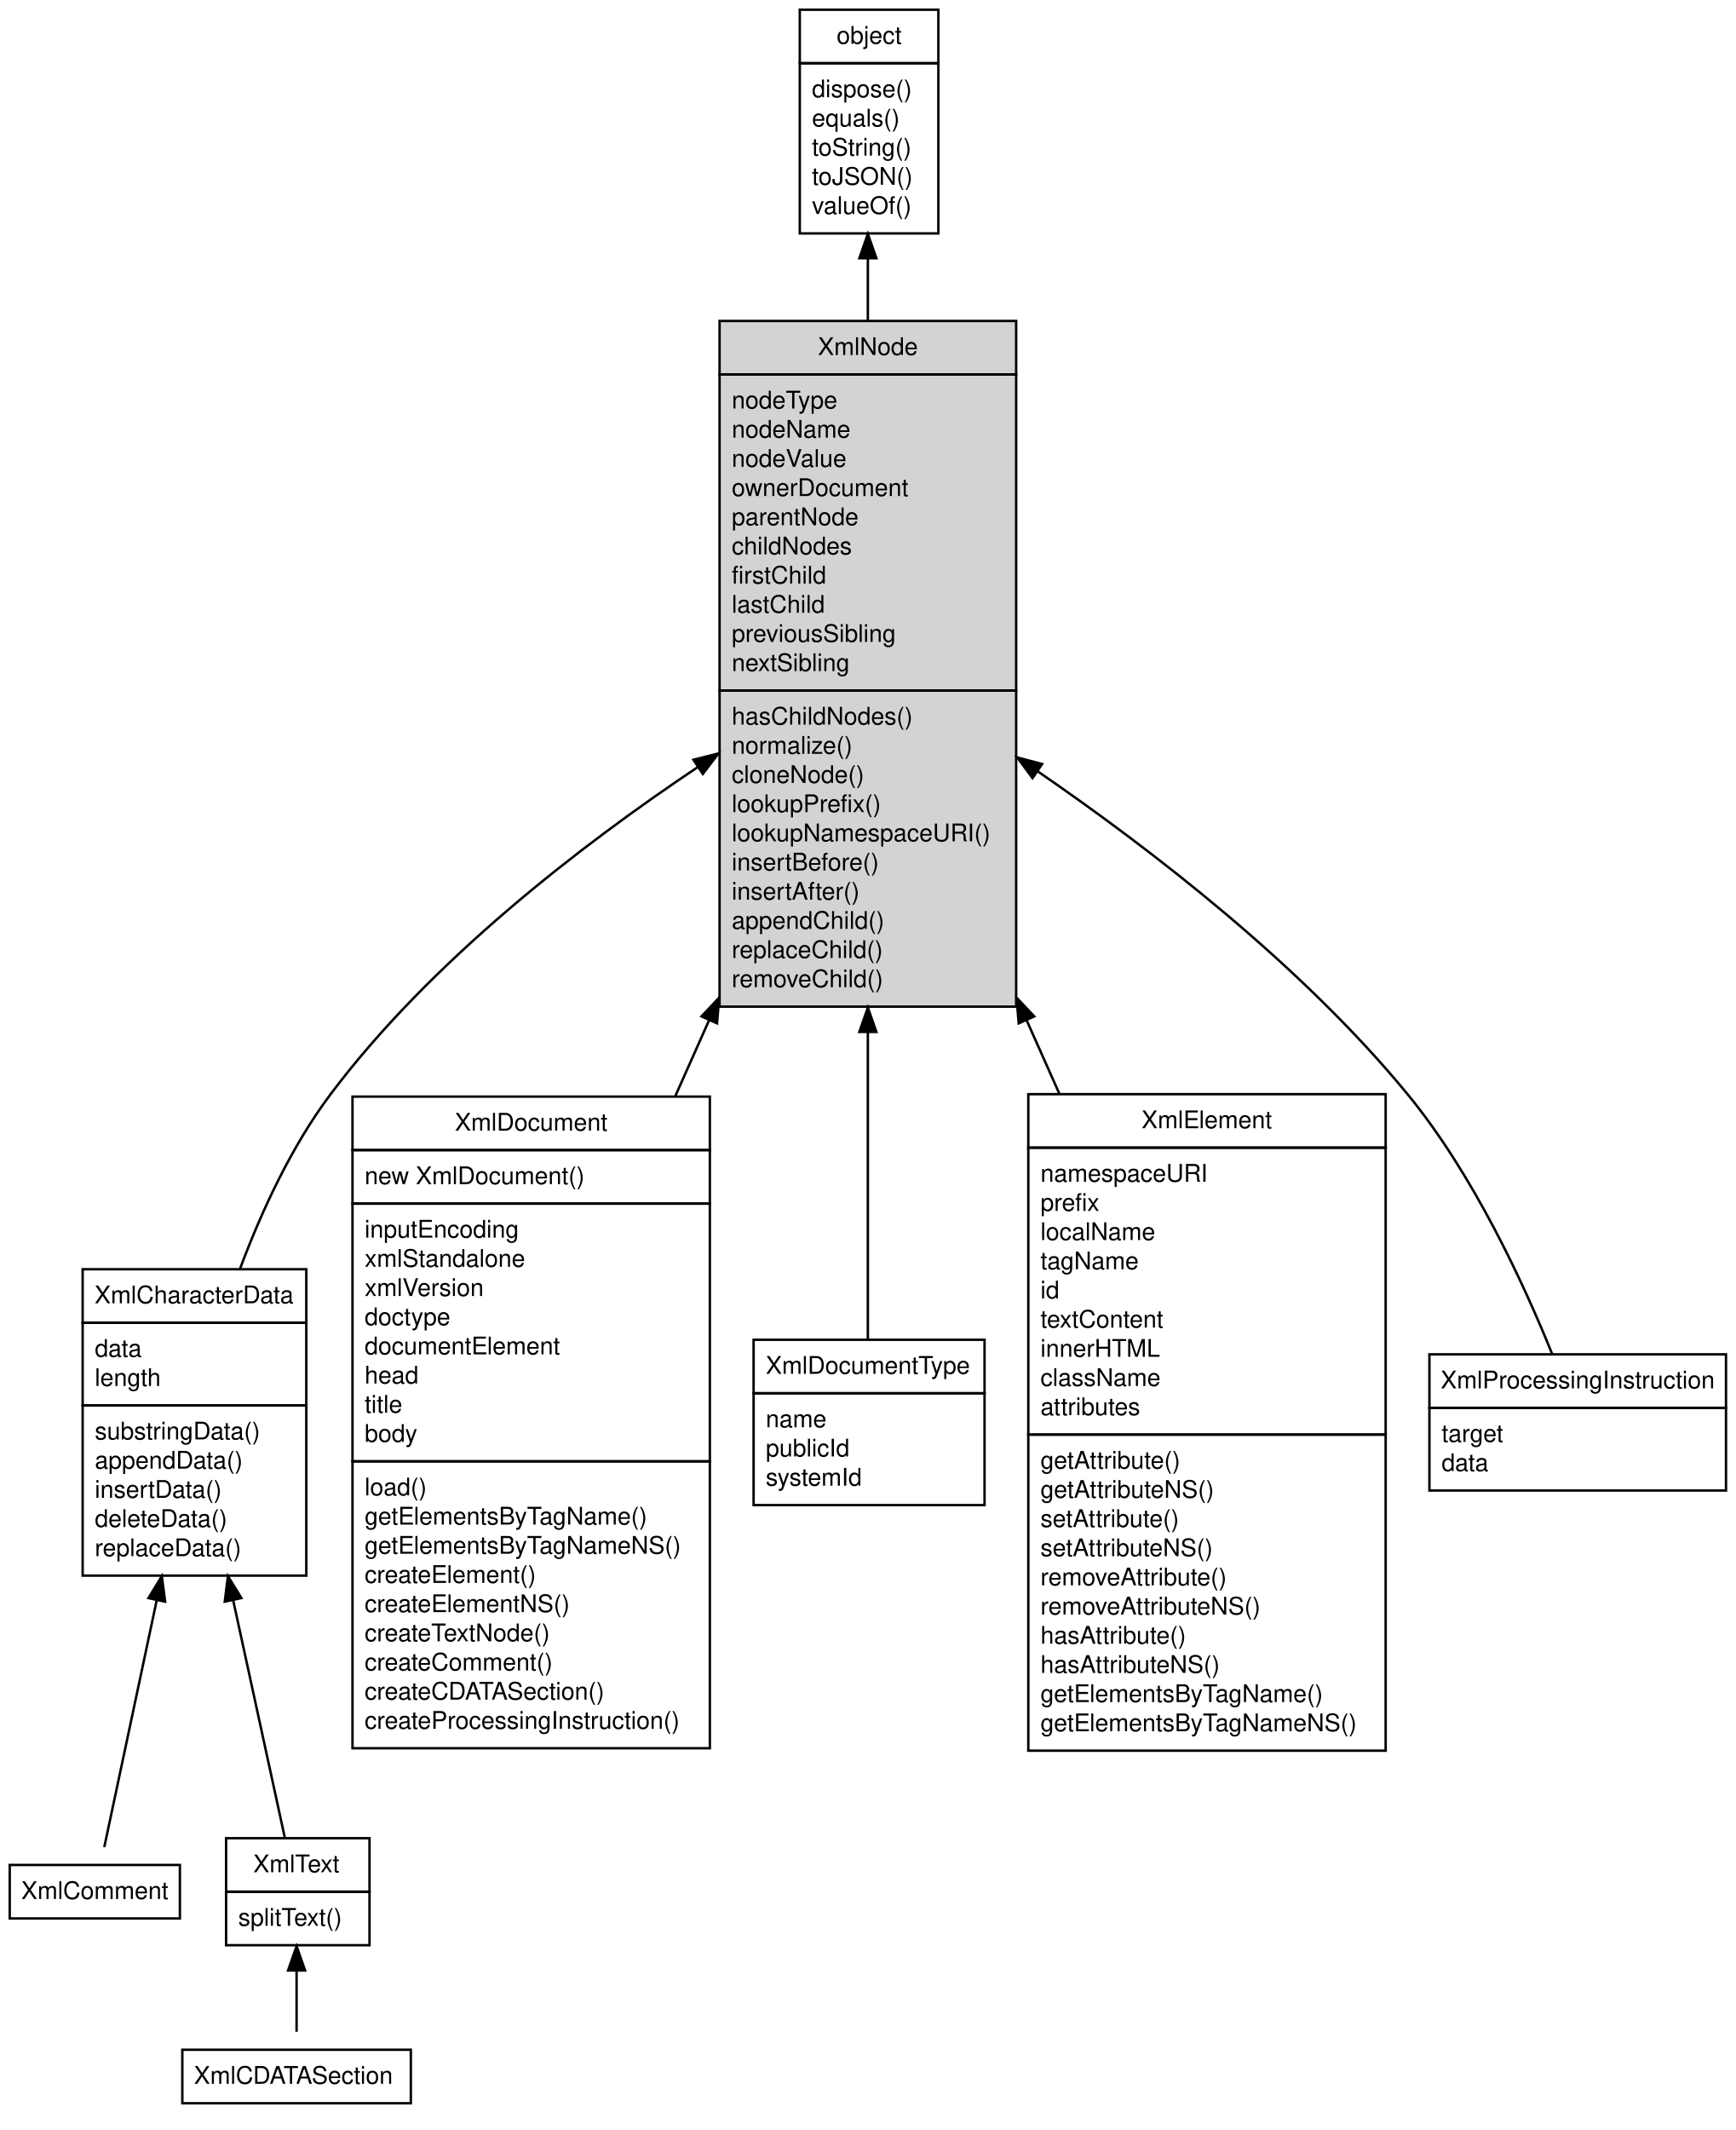
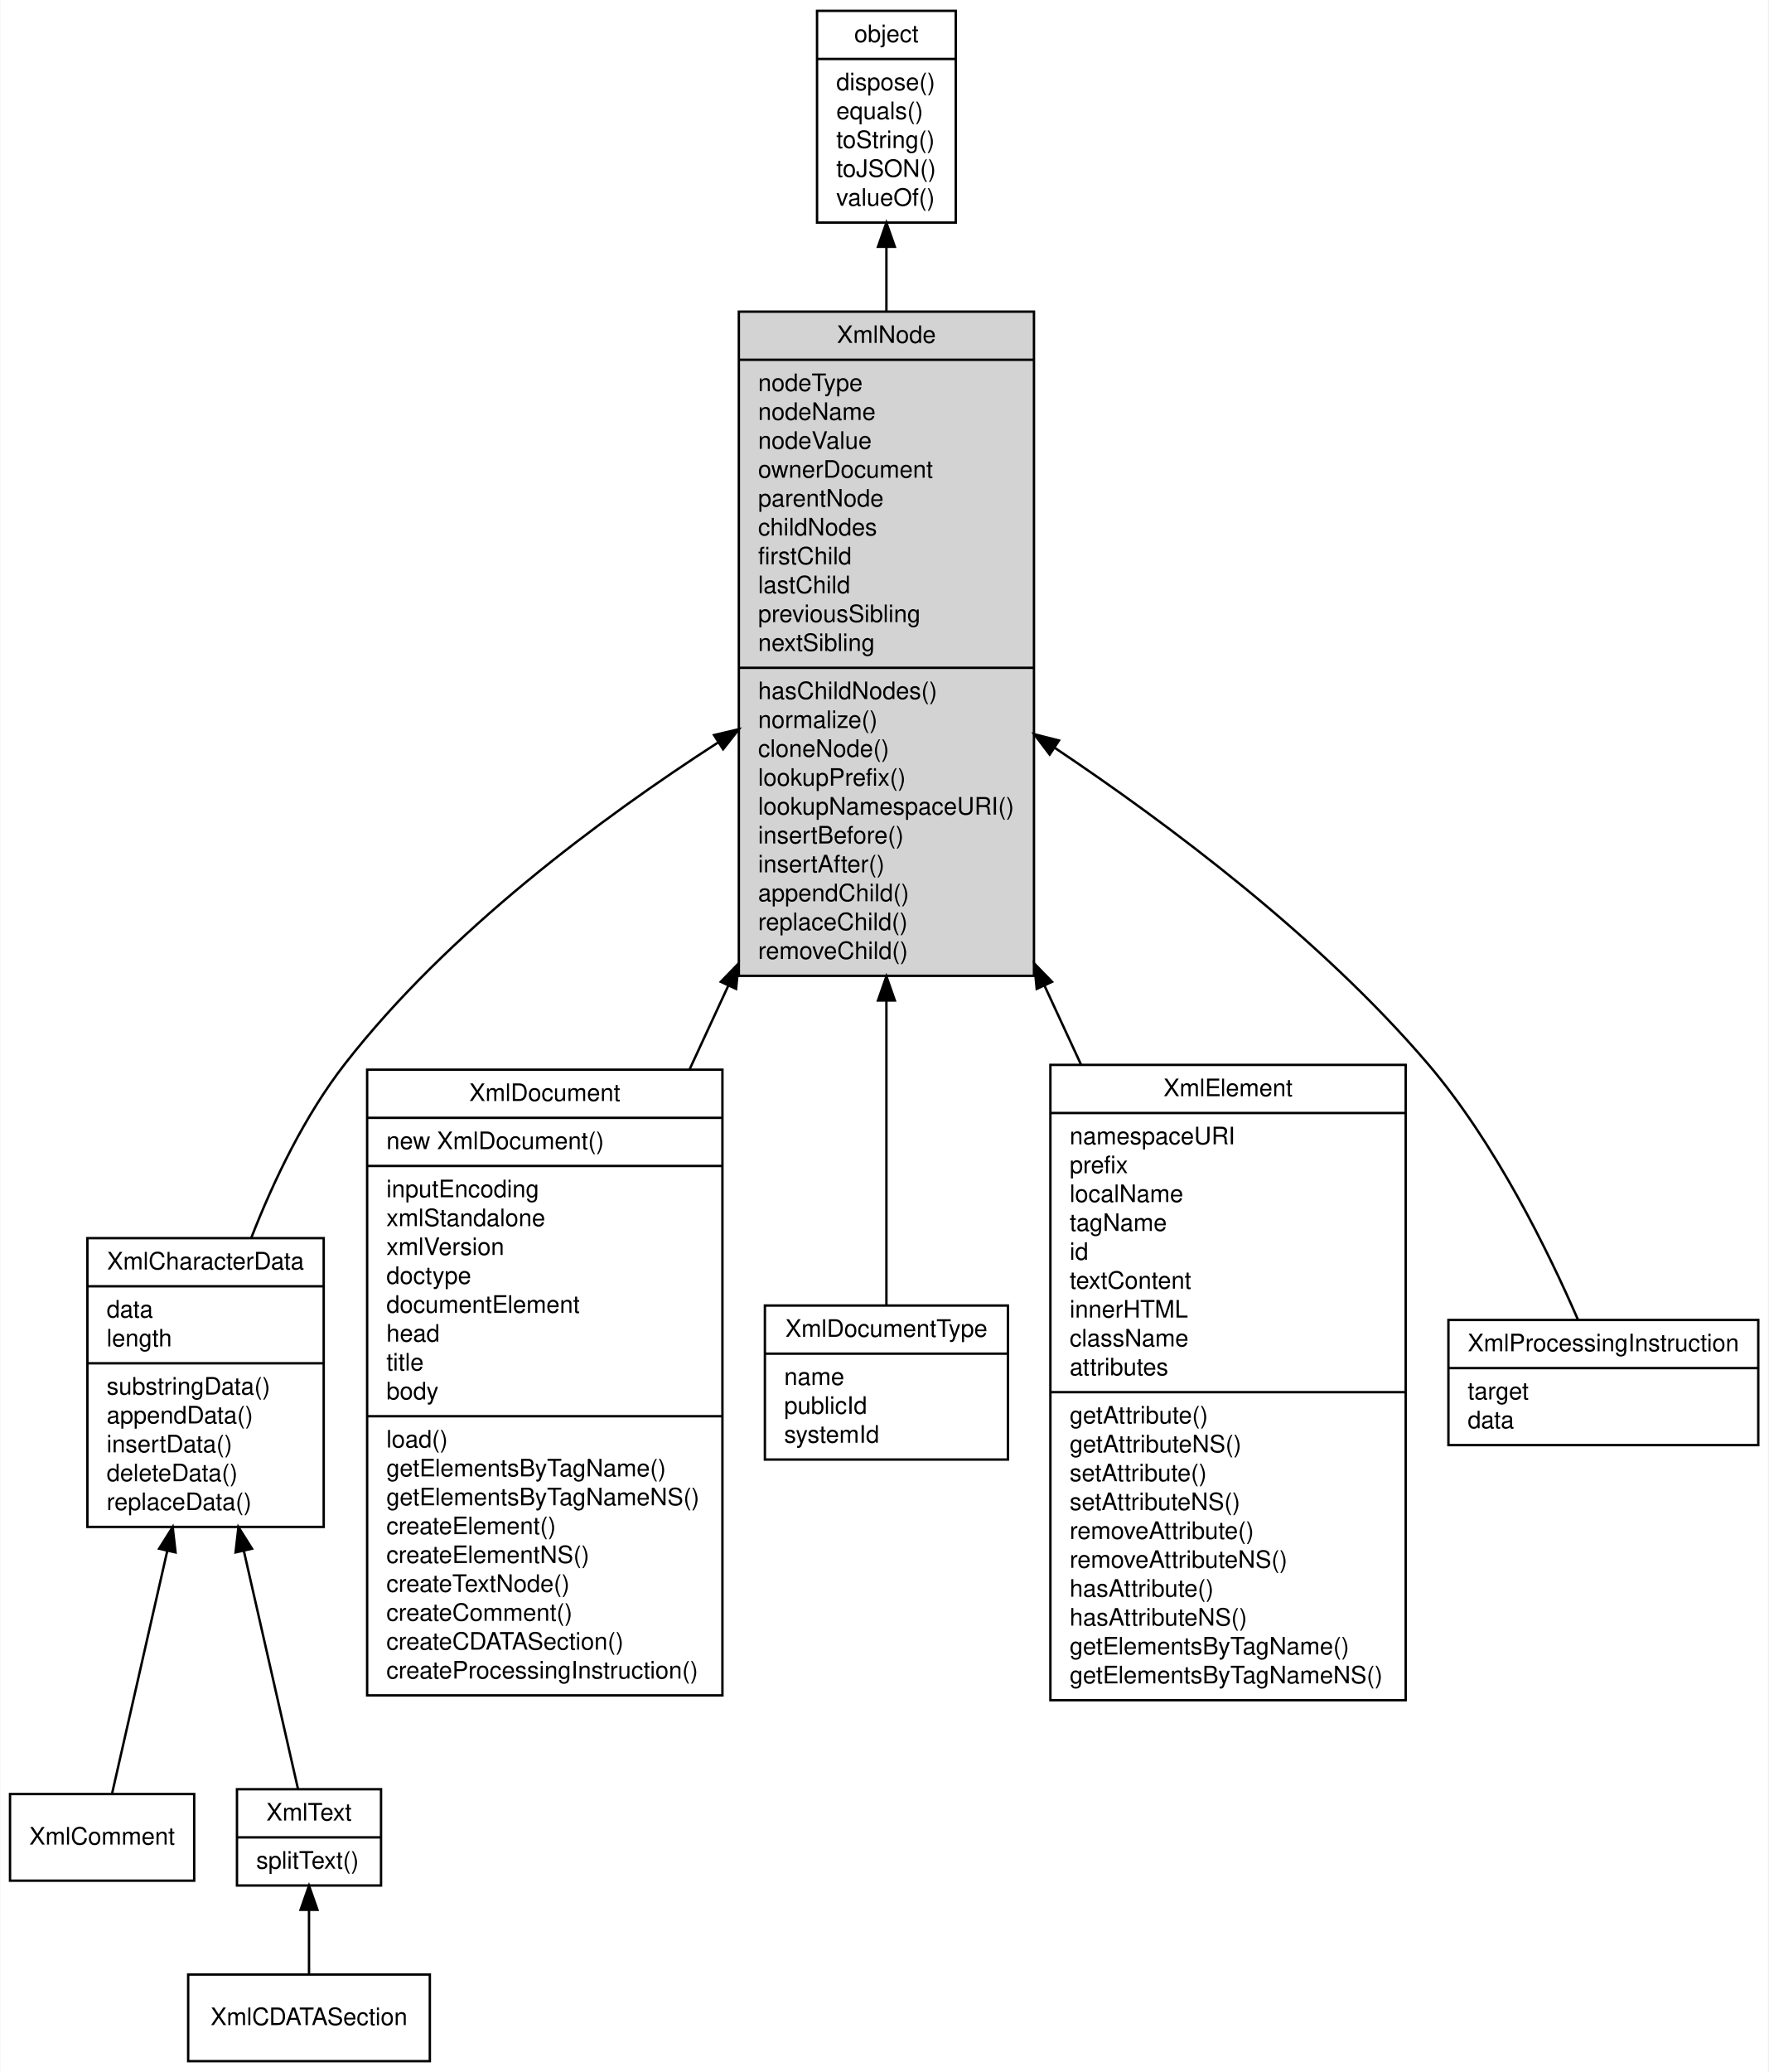
- <svg xmlns="http://www.w3.org/2000/svg" xmlns:xlink="http://www.w3.org/1999/xlink" width="714pt" height="876pt" viewBox="0.00 0.00 714.00 876.00">
-   <g id="graph0" class="graph" transform="scale(1 1) rotate(0) translate(4 872)">
-     <polygon fill="#ffffff" stroke="transparent" points="-4,4 -4,-872 710,-872 710,4 -4,4" />
+ <svg xmlns="http://www.w3.org/2000/svg" xmlns:xlink="http://www.w3.org/1999/xlink" width="735pt" height="861pt" viewBox="0.00 0.00 734.67 861.00">
+   <g id="graph0" class="graph" transform="scale(1 1) rotate(0) translate(4 857)">
+     <polygon fill="#ffffff" stroke="transparent" points="-4,4 -4,-857 730.67,-857 730.67,4 -4,4" />
    <g id="node1" class="node">
      <g id="a_node1">
        <a xlink:href="object.md" xlink:title="object">
-           <polygon fill="#ffffff" stroke="transparent" points="324.5,-776 324.5,-868 381.5,-868 381.5,-776 324.5,-776" />
-           <polygon fill="none" stroke="#000000" points="325,-846 325,-868 382,-868 382,-846 325,-846" />
-           <text text-anchor="start" x="340.163" y="-854" font-family="Helvetica,sans-Serif" font-size="10.00" fill="#000000">object</text>
-           <polygon fill="none" stroke="#000000" points="325,-776 325,-846 382,-846 382,-776 325,-776" />
-           <text text-anchor="start" x="330" y="-832" font-family="Helvetica,sans-Serif" font-size="10.00" fill="#000000"> dispose()</text>
-           <text text-anchor="start" x="330" y="-820" font-family="Helvetica,sans-Serif" font-size="10.00" fill="#000000"> equals()</text>
-           <text text-anchor="start" x="330" y="-808" font-family="Helvetica,sans-Serif" font-size="10.00" fill="#000000"> toString()</text>
-           <text text-anchor="start" x="330" y="-796" font-family="Helvetica,sans-Serif" font-size="10.00" fill="#000000"> toJSON()</text>
-           <text text-anchor="start" x="330" y="-784" font-family="Helvetica,sans-Serif" font-size="10.00" fill="#000000"> valueOf()</text>
+           <polygon fill="#ffffff" stroke="#000000" points="335.443,-764.5 335.443,-852.5 393.106,-852.5 393.106,-764.5 335.443,-764.5" />
+           <text text-anchor="middle" x="364.275" y="-839.5" font-family="Helvetica,sans-Serif" font-size="10.00" fill="#000000">object</text>
+           <polyline fill="none" stroke="#000000" points="335.443,-832.5 393.106,-832.5 " />
+           <text text-anchor="start" x="343.443" y="-819.5" font-family="Helvetica,sans-Serif" font-size="10.00" fill="#000000">dispose()</text>
+           <text text-anchor="start" x="343.443" y="-807.5" font-family="Helvetica,sans-Serif" font-size="10.00" fill="#000000">equals()</text>
+           <text text-anchor="start" x="343.443" y="-795.5" font-family="Helvetica,sans-Serif" font-size="10.00" fill="#000000">toString()</text>
+           <text text-anchor="start" x="343.443" y="-783.5" font-family="Helvetica,sans-Serif" font-size="10.00" fill="#000000">toJSON()</text>
+           <text text-anchor="start" x="343.443" y="-771.5" font-family="Helvetica,sans-Serif" font-size="10.00" fill="#000000">valueOf()</text>
        </a>
      </g>
    </g>
    <g id="node2" class="node">
      <g id="a_node2">
        <a xlink:title="XmlNode">
-           <polygon fill="#d3d3d3" stroke="transparent" points="292,-458 292,-740 414,-740 414,-458 292,-458" />
-           <polygon fill="none" stroke="#000000" points="292,-718 292,-740 414,-740 414,-718 292,-718" />
-           <text text-anchor="start" x="332.443" y="-726" font-family="Helvetica,sans-Serif" font-size="10.00" fill="#000000">XmlNode</text>
-           <polygon fill="none" stroke="#000000" points="292,-588 292,-718 414,-718 414,-588 292,-588" />
-           <text text-anchor="start" x="297" y="-704" font-family="Helvetica,sans-Serif" font-size="10.00" fill="#000000"> nodeType</text>
-           <text text-anchor="start" x="297" y="-692" font-family="Helvetica,sans-Serif" font-size="10.00" fill="#000000"> nodeName</text>
-           <text text-anchor="start" x="297" y="-680" font-family="Helvetica,sans-Serif" font-size="10.00" fill="#000000"> nodeValue</text>
-           <text text-anchor="start" x="297" y="-668" font-family="Helvetica,sans-Serif" font-size="10.00" fill="#000000"> ownerDocument</text>
-           <text text-anchor="start" x="297" y="-656" font-family="Helvetica,sans-Serif" font-size="10.00" fill="#000000"> parentNode</text>
-           <text text-anchor="start" x="297" y="-644" font-family="Helvetica,sans-Serif" font-size="10.00" fill="#000000"> childNodes</text>
-           <text text-anchor="start" x="297" y="-632" font-family="Helvetica,sans-Serif" font-size="10.00" fill="#000000"> firstChild</text>
-           <text text-anchor="start" x="297" y="-620" font-family="Helvetica,sans-Serif" font-size="10.00" fill="#000000"> lastChild</text>
-           <text text-anchor="start" x="297" y="-608" font-family="Helvetica,sans-Serif" font-size="10.00" fill="#000000"> previousSibling</text>
-           <text text-anchor="start" x="297" y="-596" font-family="Helvetica,sans-Serif" font-size="10.00" fill="#000000"> nextSibling</text>
-           <polygon fill="none" stroke="#000000" points="292,-458 292,-588 414,-588 414,-458 292,-458" />
-           <text text-anchor="start" x="297" y="-574" font-family="Helvetica,sans-Serif" font-size="10.00" fill="#000000"> hasChildNodes()</text>
-           <text text-anchor="start" x="297" y="-562" font-family="Helvetica,sans-Serif" font-size="10.00" fill="#000000"> normalize()</text>
-           <text text-anchor="start" x="297" y="-550" font-family="Helvetica,sans-Serif" font-size="10.00" fill="#000000"> cloneNode()</text>
-           <text text-anchor="start" x="297" y="-538" font-family="Helvetica,sans-Serif" font-size="10.00" fill="#000000"> lookupPrefix()</text>
-           <text text-anchor="start" x="297" y="-526" font-family="Helvetica,sans-Serif" font-size="10.00" fill="#000000"> lookupNamespaceURI()</text>
-           <text text-anchor="start" x="297" y="-514" font-family="Helvetica,sans-Serif" font-size="10.00" fill="#000000"> insertBefore()</text>
-           <text text-anchor="start" x="297" y="-502" font-family="Helvetica,sans-Serif" font-size="10.00" fill="#000000"> insertAfter()</text>
-           <text text-anchor="start" x="297" y="-490" font-family="Helvetica,sans-Serif" font-size="10.00" fill="#000000"> appendChild()</text>
-           <text text-anchor="start" x="297" y="-478" font-family="Helvetica,sans-Serif" font-size="10.00" fill="#000000"> replaceChild()</text>
-           <text text-anchor="start" x="297" y="-466" font-family="Helvetica,sans-Serif" font-size="10.00" fill="#000000"> removeChild()</text>
+           <polygon fill="#d3d3d3" stroke="#000000" points="302.938,-451.5 302.938,-727.5 425.611,-727.5 425.611,-451.5 302.938,-451.5" />
+           <text text-anchor="middle" x="364.275" y="-714.5" font-family="Helvetica,sans-Serif" font-size="10.00" fill="#000000">XmlNode</text>
+           <polyline fill="none" stroke="#000000" points="302.938,-707.5 425.611,-707.5 " />
+           <text text-anchor="start" x="310.938" y="-694.5" font-family="Helvetica,sans-Serif" font-size="10.00" fill="#000000">nodeType</text>
+           <text text-anchor="start" x="310.938" y="-682.5" font-family="Helvetica,sans-Serif" font-size="10.00" fill="#000000">nodeName</text>
+           <text text-anchor="start" x="310.938" y="-670.5" font-family="Helvetica,sans-Serif" font-size="10.00" fill="#000000">nodeValue</text>
+           <text text-anchor="start" x="310.938" y="-658.5" font-family="Helvetica,sans-Serif" font-size="10.00" fill="#000000">ownerDocument</text>
+           <text text-anchor="start" x="310.938" y="-646.5" font-family="Helvetica,sans-Serif" font-size="10.00" fill="#000000">parentNode</text>
+           <text text-anchor="start" x="310.938" y="-634.5" font-family="Helvetica,sans-Serif" font-size="10.00" fill="#000000">childNodes</text>
+           <text text-anchor="start" x="310.938" y="-622.5" font-family="Helvetica,sans-Serif" font-size="10.00" fill="#000000">firstChild</text>
+           <text text-anchor="start" x="310.938" y="-610.5" font-family="Helvetica,sans-Serif" font-size="10.00" fill="#000000">lastChild</text>
+           <text text-anchor="start" x="310.938" y="-598.5" font-family="Helvetica,sans-Serif" font-size="10.00" fill="#000000">previousSibling</text>
+           <text text-anchor="start" x="310.938" y="-586.5" font-family="Helvetica,sans-Serif" font-size="10.00" fill="#000000">nextSibling</text>
+           <polyline fill="none" stroke="#000000" points="302.938,-579.5 425.611,-579.5 " />
+           <text text-anchor="start" x="310.938" y="-566.5" font-family="Helvetica,sans-Serif" font-size="10.00" fill="#000000">hasChildNodes()</text>
+           <text text-anchor="start" x="310.938" y="-554.5" font-family="Helvetica,sans-Serif" font-size="10.00" fill="#000000">normalize()</text>
+           <text text-anchor="start" x="310.938" y="-542.5" font-family="Helvetica,sans-Serif" font-size="10.00" fill="#000000">cloneNode()</text>
+           <text text-anchor="start" x="310.938" y="-530.5" font-family="Helvetica,sans-Serif" font-size="10.00" fill="#000000">lookupPrefix()</text>
+           <text text-anchor="start" x="310.938" y="-518.5" font-family="Helvetica,sans-Serif" font-size="10.00" fill="#000000">lookupNamespaceURI()</text>
+           <text text-anchor="start" x="310.938" y="-506.5" font-family="Helvetica,sans-Serif" font-size="10.00" fill="#000000">insertBefore()</text>
+           <text text-anchor="start" x="310.938" y="-494.5" font-family="Helvetica,sans-Serif" font-size="10.00" fill="#000000">insertAfter()</text>
+           <text text-anchor="start" x="310.938" y="-482.5" font-family="Helvetica,sans-Serif" font-size="10.00" fill="#000000">appendChild()</text>
+           <text text-anchor="start" x="310.938" y="-470.5" font-family="Helvetica,sans-Serif" font-size="10.00" fill="#000000">replaceChild()</text>
+           <text text-anchor="start" x="310.938" y="-458.5" font-family="Helvetica,sans-Serif" font-size="10.00" fill="#000000">removeChild()</text>
        </a>
      </g>
    </g>
    <g id="edge1" class="edge">
-       <path fill="none" stroke="#000000" d="M353,-765.548C353,-757.516 353,-748.975 353,-740.168" />
-       <polygon fill="#000000" stroke="#000000" points="349.5,-765.794 353,-775.794 356.5,-765.794 349.5,-765.794" />
+       <path fill="none" stroke="#000000" d="M364.275,-754.191C364.275,-745.832 364.275,-736.893 364.275,-727.662" />
+       <polygon fill="#000000" stroke="#000000" points="360.775,-754.446 364.275,-764.446 367.775,-754.446 360.775,-754.446" />
    </g>
    <g id="node3" class="node">
      <g id="a_node3">
        <a xlink:href="XmlCharacterData.md" xlink:title="XmlCharacterData">
-           <polygon fill="#ffffff" stroke="transparent" points="30,-224 30,-350 122,-350 122,-224 30,-224" />
-           <polygon fill="none" stroke="#000000" points="30,-328 30,-350 122,-350 122,-328 30,-328" />
-           <text text-anchor="start" x="34.888" y="-336" font-family="Helvetica,sans-Serif" font-size="10.00" fill="#000000">XmlCharacterData</text>
-           <polygon fill="none" stroke="#000000" points="30,-294 30,-328 122,-328 122,-294 30,-294" />
-           <text text-anchor="start" x="35" y="-314" font-family="Helvetica,sans-Serif" font-size="10.00" fill="#000000"> data</text>
-           <text text-anchor="start" x="35" y="-302" font-family="Helvetica,sans-Serif" font-size="10.00" fill="#000000"> length</text>
-           <polygon fill="none" stroke="#000000" points="30,-224 30,-294 122,-294 122,-224 30,-224" />
-           <text text-anchor="start" x="35" y="-280" font-family="Helvetica,sans-Serif" font-size="10.00" fill="#000000"> substringData()</text>
-           <text text-anchor="start" x="35" y="-268" font-family="Helvetica,sans-Serif" font-size="10.00" fill="#000000"> appendData()</text>
-           <text text-anchor="start" x="35" y="-256" font-family="Helvetica,sans-Serif" font-size="10.00" fill="#000000"> insertData()</text>
-           <text text-anchor="start" x="35" y="-244" font-family="Helvetica,sans-Serif" font-size="10.00" fill="#000000"> deleteData()</text>
-           <text text-anchor="start" x="35" y="-232" font-family="Helvetica,sans-Serif" font-size="10.00" fill="#000000"> replaceData()</text>
+           <polygon fill="#ffffff" stroke="#000000" points="32.163,-222.5 32.163,-342.5 130.387,-342.5 130.387,-222.5 32.163,-222.5" />
+           <text text-anchor="middle" x="81.275" y="-329.5" font-family="Helvetica,sans-Serif" font-size="10.00" fill="#000000">XmlCharacterData</text>
+           <polyline fill="none" stroke="#000000" points="32.163,-322.5 130.387,-322.5 " />
+           <text text-anchor="start" x="40.163" y="-309.5" font-family="Helvetica,sans-Serif" font-size="10.00" fill="#000000">data</text>
+           <text text-anchor="start" x="40.163" y="-297.5" font-family="Helvetica,sans-Serif" font-size="10.00" fill="#000000">length</text>
+           <polyline fill="none" stroke="#000000" points="32.163,-290.5 130.387,-290.5 " />
+           <text text-anchor="start" x="40.163" y="-277.5" font-family="Helvetica,sans-Serif" font-size="10.00" fill="#000000">substringData()</text>
+           <text text-anchor="start" x="40.163" y="-265.5" font-family="Helvetica,sans-Serif" font-size="10.00" fill="#000000">appendData()</text>
+           <text text-anchor="start" x="40.163" y="-253.5" font-family="Helvetica,sans-Serif" font-size="10.00" fill="#000000">insertData()</text>
+           <text text-anchor="start" x="40.163" y="-241.5" font-family="Helvetica,sans-Serif" font-size="10.00" fill="#000000">deleteData()</text>
+           <text text-anchor="start" x="40.163" y="-229.5" font-family="Helvetica,sans-Serif" font-size="10.00" fill="#000000">replaceData()</text>
        </a>
      </g>
    </g>
    <g id="edge2" class="edge">
-       <path fill="none" stroke="#000000" d="M283.064,-556.537C235.218,-524.537 173.226,-476.87 132,-422 115.996,-400.7 103.7,-374.161 94.762,-350.265" />
-       <polygon fill="#000000" stroke="#000000" points="281.25,-559.533 291.521,-562.129 285.111,-553.694 281.25,-559.533" />
+       <path fill="none" stroke="#000000" d="M294.332,-548.488C245.62,-517.04 181.98,-469.812 139.275,-415 122.607,-393.607 109.68,-366.682 100.304,-342.7" />
+       <polygon fill="#000000" stroke="#000000" points="292.625,-551.551 302.937,-553.98 296.391,-545.65 292.625,-551.551" />
    </g>
    <g id="node7" class="node">
      <g id="a_node7">
        <a xlink:href="XmlDocument.md" xlink:title="XmlDocument">
-           <polygon fill="#ffffff" stroke="transparent" points="140.5,-153 140.5,-421 287.5,-421 287.5,-153 140.5,-153" />
-           <polygon fill="none" stroke="#000000" points="141,-399 141,-421 288,-421 288,-399 141,-399" />
-           <text text-anchor="start" x="183.11" y="-407" font-family="Helvetica,sans-Serif" font-size="10.00" fill="#000000">XmlDocument</text>
-           <polygon fill="none" stroke="#000000" points="141,-377 141,-399 288,-399 288,-377 141,-377" />
-           <text text-anchor="start" x="146" y="-385" font-family="Helvetica,sans-Serif" font-size="10.00" fill="#000000">  new XmlDocument()</text>
-           <polygon fill="none" stroke="#000000" points="141,-271 141,-377 288,-377 288,-271 141,-271" />
-           <text text-anchor="start" x="146" y="-363" font-family="Helvetica,sans-Serif" font-size="10.00" fill="#000000"> inputEncoding</text>
-           <text text-anchor="start" x="146" y="-351" font-family="Helvetica,sans-Serif" font-size="10.00" fill="#000000"> xmlStandalone</text>
-           <text text-anchor="start" x="146" y="-339" font-family="Helvetica,sans-Serif" font-size="10.00" fill="#000000"> xmlVersion</text>
-           <text text-anchor="start" x="146" y="-327" font-family="Helvetica,sans-Serif" font-size="10.00" fill="#000000"> doctype</text>
-           <text text-anchor="start" x="146" y="-315" font-family="Helvetica,sans-Serif" font-size="10.00" fill="#000000"> documentElement</text>
-           <text text-anchor="start" x="146" y="-303" font-family="Helvetica,sans-Serif" font-size="10.00" fill="#000000"> head</text>
-           <text text-anchor="start" x="146" y="-291" font-family="Helvetica,sans-Serif" font-size="10.00" fill="#000000"> title</text>
-           <text text-anchor="start" x="146" y="-279" font-family="Helvetica,sans-Serif" font-size="10.00" fill="#000000"> body</text>
-           <polygon fill="none" stroke="#000000" points="141,-153 141,-271 288,-271 288,-153 141,-153" />
-           <text text-anchor="start" x="146" y="-257" font-family="Helvetica,sans-Serif" font-size="10.00" fill="#000000"> load()</text>
-           <text text-anchor="start" x="146" y="-245" font-family="Helvetica,sans-Serif" font-size="10.00" fill="#000000"> getElementsByTagName()</text>
-           <text text-anchor="start" x="146" y="-233" font-family="Helvetica,sans-Serif" font-size="10.00" fill="#000000"> getElementsByTagNameNS()</text>
-           <text text-anchor="start" x="146" y="-221" font-family="Helvetica,sans-Serif" font-size="10.00" fill="#000000"> createElement()</text>
-           <text text-anchor="start" x="146" y="-209" font-family="Helvetica,sans-Serif" font-size="10.00" fill="#000000"> createElementNS()</text>
-           <text text-anchor="start" x="146" y="-197" font-family="Helvetica,sans-Serif" font-size="10.00" fill="#000000"> createTextNode()</text>
-           <text text-anchor="start" x="146" y="-185" font-family="Helvetica,sans-Serif" font-size="10.00" fill="#000000"> createComment()</text>
-           <text text-anchor="start" x="146" y="-173" font-family="Helvetica,sans-Serif" font-size="10.00" fill="#000000"> createCDATASection()</text>
-           <text text-anchor="start" x="146" y="-161" font-family="Helvetica,sans-Serif" font-size="10.00" fill="#000000"> createProcessingInstruction()</text>
+           <polygon fill="#ffffff" stroke="#000000" points="148.436,-152.5 148.436,-412.5 296.114,-412.5 296.114,-152.5 148.436,-152.5" />
+           <text text-anchor="middle" x="222.275" y="-399.5" font-family="Helvetica,sans-Serif" font-size="10.00" fill="#000000">XmlDocument</text>
+           <polyline fill="none" stroke="#000000" points="148.436,-392.5 296.114,-392.5 " />
+           <text text-anchor="start" x="156.436" y="-379.5" font-family="Helvetica,sans-Serif" font-size="10.00" fill="#000000">new XmlDocument()</text>
+           <polyline fill="none" stroke="#000000" points="148.436,-372.5 296.114,-372.5 " />
+           <text text-anchor="start" x="156.436" y="-359.5" font-family="Helvetica,sans-Serif" font-size="10.00" fill="#000000">inputEncoding</text>
+           <text text-anchor="start" x="156.436" y="-347.5" font-family="Helvetica,sans-Serif" font-size="10.00" fill="#000000">xmlStandalone</text>
+           <text text-anchor="start" x="156.436" y="-335.5" font-family="Helvetica,sans-Serif" font-size="10.00" fill="#000000">xmlVersion</text>
+           <text text-anchor="start" x="156.436" y="-323.5" font-family="Helvetica,sans-Serif" font-size="10.00" fill="#000000">doctype</text>
+           <text text-anchor="start" x="156.436" y="-311.5" font-family="Helvetica,sans-Serif" font-size="10.00" fill="#000000">documentElement</text>
+           <text text-anchor="start" x="156.436" y="-299.5" font-family="Helvetica,sans-Serif" font-size="10.00" fill="#000000">head</text>
+           <text text-anchor="start" x="156.436" y="-287.5" font-family="Helvetica,sans-Serif" font-size="10.00" fill="#000000">title</text>
+           <text text-anchor="start" x="156.436" y="-275.5" font-family="Helvetica,sans-Serif" font-size="10.00" fill="#000000">body</text>
+           <polyline fill="none" stroke="#000000" points="148.436,-268.5 296.114,-268.5 " />
+           <text text-anchor="start" x="156.436" y="-255.5" font-family="Helvetica,sans-Serif" font-size="10.00" fill="#000000">load()</text>
+           <text text-anchor="start" x="156.436" y="-243.5" font-family="Helvetica,sans-Serif" font-size="10.00" fill="#000000">getElementsByTagName()</text>
+           <text text-anchor="start" x="156.436" y="-231.5" font-family="Helvetica,sans-Serif" font-size="10.00" fill="#000000">getElementsByTagNameNS()</text>
+           <text text-anchor="start" x="156.436" y="-219.5" font-family="Helvetica,sans-Serif" font-size="10.00" fill="#000000">createElement()</text>
+           <text text-anchor="start" x="156.436" y="-207.5" font-family="Helvetica,sans-Serif" font-size="10.00" fill="#000000">createElementNS()</text>
+           <text text-anchor="start" x="156.436" y="-195.5" font-family="Helvetica,sans-Serif" font-size="10.00" fill="#000000">createTextNode()</text>
+           <text text-anchor="start" x="156.436" y="-183.5" font-family="Helvetica,sans-Serif" font-size="10.00" fill="#000000">createComment()</text>
+           <text text-anchor="start" x="156.436" y="-171.5" font-family="Helvetica,sans-Serif" font-size="10.00" fill="#000000">createCDATASection()</text>
+           <text text-anchor="start" x="156.436" y="-159.5" font-family="Helvetica,sans-Serif" font-size="10.00" fill="#000000">createProcessingInstruction()</text>
        </a>
      </g>
    </g>
    <g id="edge6" class="edge">
-       <path fill="none" stroke="#000000" d="M287.76,-452.562C283.119,-442.144 278.452,-431.669 273.843,-421.323" />
-       <polygon fill="#000000" stroke="#000000" points="284.564,-453.988 291.83,-461.698 290.958,-451.139 284.564,-453.988" />
+       <path fill="none" stroke="#000000" d="M298.535,-447.373C293.182,-435.799 287.789,-424.139 282.478,-412.657" />
+       <polygon fill="#000000" stroke="#000000" points="295.443,-449.024 302.818,-456.631 301.796,-446.085 295.443,-449.024" />
    </g>
    <g id="node8" class="node">
      <g id="a_node8">
        <a xlink:href="XmlDocumentType.md" xlink:title="XmlDocumentType">
-           <polygon fill="#ffffff" stroke="transparent" points="305.5,-253 305.5,-321 400.5,-321 400.5,-253 305.5,-253" />
-           <polygon fill="none" stroke="#000000" points="306,-299 306,-321 401,-321 401,-299 306,-299" />
-           <text text-anchor="start" x="310.997" y="-307" font-family="Helvetica,sans-Serif" font-size="10.00" fill="#000000">XmlDocumentType</text>
-           <polygon fill="none" stroke="#000000" points="306,-253 306,-299 401,-299 401,-253 306,-253" />
-           <text text-anchor="start" x="311" y="-285" font-family="Helvetica,sans-Serif" font-size="10.00" fill="#000000"> name</text>
-           <text text-anchor="start" x="311" y="-273" font-family="Helvetica,sans-Serif" font-size="10.00" fill="#000000"> publicId</text>
-           <text text-anchor="start" x="311" y="-261" font-family="Helvetica,sans-Serif" font-size="10.00" fill="#000000"> systemId</text>
+           <polygon fill="#ffffff" stroke="#000000" points="313.772,-250.5 313.772,-314.5 414.779,-314.5 414.779,-250.5 313.772,-250.5" />
+           <text text-anchor="middle" x="364.275" y="-301.5" font-family="Helvetica,sans-Serif" font-size="10.00" fill="#000000">XmlDocumentType</text>
+           <polyline fill="none" stroke="#000000" points="313.772,-294.5 414.779,-294.5 " />
+           <text text-anchor="start" x="321.772" y="-281.5" font-family="Helvetica,sans-Serif" font-size="10.00" fill="#000000">name</text>
+           <text text-anchor="start" x="321.772" y="-269.5" font-family="Helvetica,sans-Serif" font-size="10.00" fill="#000000">publicId</text>
+           <text text-anchor="start" x="321.772" y="-257.5" font-family="Helvetica,sans-Serif" font-size="10.00" fill="#000000">systemId</text>
        </a>
      </g>
    </g>
    <g id="edge7" class="edge">
-       <path fill="none" stroke="#000000" d="M353,-447.499C353,-400.066 353,-352.078 353,-321.095" />
-       <polygon fill="#000000" stroke="#000000" points="349.5,-447.606 353,-457.606 356.5,-447.606 349.5,-447.606" />
+       <path fill="none" stroke="#000000" d="M364.275,-441.13C364.275,-393.546 364.275,-345.303 364.275,-314.721" />
+       <polygon fill="#000000" stroke="#000000" points="360.775,-441.267 364.275,-451.268 367.775,-441.268 360.775,-441.267" />
    </g>
    <g id="node9" class="node">
      <g id="a_node9">
        <a xlink:href="XmlElement.md" xlink:title="XmlElement">
-           <polygon fill="#ffffff" stroke="transparent" points="418.5,-152 418.5,-422 565.5,-422 565.5,-152 418.5,-152" />
-           <polygon fill="none" stroke="#000000" points="419,-400 419,-422 566,-422 566,-400 419,-400" />
-           <text text-anchor="start" x="465.555" y="-408" font-family="Helvetica,sans-Serif" font-size="10.00" fill="#000000">XmlElement</text>
-           <polygon fill="none" stroke="#000000" points="419,-282 419,-400 566,-400 566,-282 419,-282" />
-           <text text-anchor="start" x="424" y="-386" font-family="Helvetica,sans-Serif" font-size="10.00" fill="#000000"> namespaceURI</text>
-           <text text-anchor="start" x="424" y="-374" font-family="Helvetica,sans-Serif" font-size="10.00" fill="#000000"> prefix</text>
-           <text text-anchor="start" x="424" y="-362" font-family="Helvetica,sans-Serif" font-size="10.00" fill="#000000"> localName</text>
-           <text text-anchor="start" x="424" y="-350" font-family="Helvetica,sans-Serif" font-size="10.00" fill="#000000"> tagName</text>
-           <text text-anchor="start" x="424" y="-338" font-family="Helvetica,sans-Serif" font-size="10.00" fill="#000000"> id</text>
-           <text text-anchor="start" x="424" y="-326" font-family="Helvetica,sans-Serif" font-size="10.00" fill="#000000"> textContent</text>
-           <text text-anchor="start" x="424" y="-314" font-family="Helvetica,sans-Serif" font-size="10.00" fill="#000000"> innerHTML</text>
-           <text text-anchor="start" x="424" y="-302" font-family="Helvetica,sans-Serif" font-size="10.00" fill="#000000"> className</text>
-           <text text-anchor="start" x="424" y="-290" font-family="Helvetica,sans-Serif" font-size="10.00" fill="#000000"> attributes</text>
-           <polygon fill="none" stroke="#000000" points="419,-152 419,-282 566,-282 566,-152 419,-152" />
-           <text text-anchor="start" x="424" y="-268" font-family="Helvetica,sans-Serif" font-size="10.00" fill="#000000"> getAttribute()</text>
-           <text text-anchor="start" x="424" y="-256" font-family="Helvetica,sans-Serif" font-size="10.00" fill="#000000"> getAttributeNS()</text>
-           <text text-anchor="start" x="424" y="-244" font-family="Helvetica,sans-Serif" font-size="10.00" fill="#000000"> setAttribute()</text>
-           <text text-anchor="start" x="424" y="-232" font-family="Helvetica,sans-Serif" font-size="10.00" fill="#000000"> setAttributeNS()</text>
-           <text text-anchor="start" x="424" y="-220" font-family="Helvetica,sans-Serif" font-size="10.00" fill="#000000"> removeAttribute()</text>
-           <text text-anchor="start" x="424" y="-208" font-family="Helvetica,sans-Serif" font-size="10.00" fill="#000000"> removeAttributeNS()</text>
-           <text text-anchor="start" x="424" y="-196" font-family="Helvetica,sans-Serif" font-size="10.00" fill="#000000"> hasAttribute()</text>
-           <text text-anchor="start" x="424" y="-184" font-family="Helvetica,sans-Serif" font-size="10.00" fill="#000000"> hasAttributeNS()</text>
-           <text text-anchor="start" x="424" y="-172" font-family="Helvetica,sans-Serif" font-size="10.00" fill="#000000"> getElementsByTagName()</text>
-           <text text-anchor="start" x="424" y="-160" font-family="Helvetica,sans-Serif" font-size="10.00" fill="#000000"> getElementsByTagNameNS()</text>
+           <polygon fill="#ffffff" stroke="#000000" points="432.436,-150.5 432.436,-414.5 580.114,-414.5 580.114,-150.5 432.436,-150.5" />
+           <text text-anchor="middle" x="506.275" y="-401.5" font-family="Helvetica,sans-Serif" font-size="10.00" fill="#000000">XmlElement</text>
+           <polyline fill="none" stroke="#000000" points="432.436,-394.5 580.114,-394.5 " />
+           <text text-anchor="start" x="440.436" y="-381.5" font-family="Helvetica,sans-Serif" font-size="10.00" fill="#000000">namespaceURI</text>
+           <text text-anchor="start" x="440.436" y="-369.5" font-family="Helvetica,sans-Serif" font-size="10.00" fill="#000000">prefix</text>
+           <text text-anchor="start" x="440.436" y="-357.5" font-family="Helvetica,sans-Serif" font-size="10.00" fill="#000000">localName</text>
+           <text text-anchor="start" x="440.436" y="-345.5" font-family="Helvetica,sans-Serif" font-size="10.00" fill="#000000">tagName</text>
+           <text text-anchor="start" x="440.436" y="-333.5" font-family="Helvetica,sans-Serif" font-size="10.00" fill="#000000">id</text>
+           <text text-anchor="start" x="440.436" y="-321.5" font-family="Helvetica,sans-Serif" font-size="10.00" fill="#000000">textContent</text>
+           <text text-anchor="start" x="440.436" y="-309.5" font-family="Helvetica,sans-Serif" font-size="10.00" fill="#000000">innerHTML</text>
+           <text text-anchor="start" x="440.436" y="-297.5" font-family="Helvetica,sans-Serif" font-size="10.00" fill="#000000">className</text>
+           <text text-anchor="start" x="440.436" y="-285.5" font-family="Helvetica,sans-Serif" font-size="10.00" fill="#000000">attributes</text>
+           <polyline fill="none" stroke="#000000" points="432.436,-278.5 580.114,-278.5 " />
+           <text text-anchor="start" x="440.436" y="-265.5" font-family="Helvetica,sans-Serif" font-size="10.00" fill="#000000">getAttribute()</text>
+           <text text-anchor="start" x="440.436" y="-253.5" font-family="Helvetica,sans-Serif" font-size="10.00" fill="#000000">getAttributeNS()</text>
+           <text text-anchor="start" x="440.436" y="-241.5" font-family="Helvetica,sans-Serif" font-size="10.00" fill="#000000">setAttribute()</text>
+           <text text-anchor="start" x="440.436" y="-229.5" font-family="Helvetica,sans-Serif" font-size="10.00" fill="#000000">setAttributeNS()</text>
+           <text text-anchor="start" x="440.436" y="-217.5" font-family="Helvetica,sans-Serif" font-size="10.00" fill="#000000">removeAttribute()</text>
+           <text text-anchor="start" x="440.436" y="-205.5" font-family="Helvetica,sans-Serif" font-size="10.00" fill="#000000">removeAttributeNS()</text>
+           <text text-anchor="start" x="440.436" y="-193.5" font-family="Helvetica,sans-Serif" font-size="10.00" fill="#000000">hasAttribute()</text>
+           <text text-anchor="start" x="440.436" y="-181.5" font-family="Helvetica,sans-Serif" font-size="10.00" fill="#000000">hasAttributeNS()</text>
+           <text text-anchor="start" x="440.436" y="-169.5" font-family="Helvetica,sans-Serif" font-size="10.00" fill="#000000">getElementsByTagName()</text>
+           <text text-anchor="start" x="440.436" y="-157.5" font-family="Helvetica,sans-Serif" font-size="10.00" fill="#000000">getElementsByTagNameNS()</text>
        </a>
      </g>
    </g>
    <g id="edge8" class="edge">
-       <path fill="none" stroke="#000000" d="M418.278,-452.478C422.76,-442.416 427.266,-432.301 431.721,-422.302" />
-       <polygon fill="#000000" stroke="#000000" points="415.042,-451.139 414.17,-461.698 421.436,-453.988 415.042,-451.139" />
+       <path fill="none" stroke="#000000" d="M429.976,-447.457C435.04,-436.508 440.141,-425.48 445.174,-414.599" />
+       <polygon fill="#000000" stroke="#000000" points="426.754,-446.085 425.732,-456.631 433.107,-449.024 426.754,-446.085" />
    </g>
    <g id="node10" class="node">
      <g id="a_node10">
        <a xlink:href="XmlProcessingInstruction.md" xlink:title="XmlProcessingInstruction">
-           <polygon fill="#ffffff" stroke="transparent" points="584,-259 584,-315 706,-315 706,-259 584,-259" />
-           <polygon fill="none" stroke="#000000" points="584,-293 584,-315 706,-315 706,-293 584,-293" />
-           <text text-anchor="start" x="588.605" y="-301" font-family="Helvetica,sans-Serif" font-size="10.00" fill="#000000">XmlProcessingInstruction</text>
-           <polygon fill="none" stroke="#000000" points="584,-259 584,-293 706,-293 706,-259 584,-259" />
-           <text text-anchor="start" x="589" y="-279" font-family="Helvetica,sans-Serif" font-size="10.00" fill="#000000"> target</text>
-           <text text-anchor="start" x="589" y="-267" font-family="Helvetica,sans-Serif" font-size="10.00" fill="#000000"> data</text>
+           <polygon fill="#ffffff" stroke="#000000" points="597.88,-256.5 597.88,-308.5 726.67,-308.5 726.67,-256.5 597.88,-256.5" />
+           <text text-anchor="middle" x="662.275" y="-295.5" font-family="Helvetica,sans-Serif" font-size="10.00" fill="#000000">XmlProcessingInstruction</text>
+           <polyline fill="none" stroke="#000000" points="597.88,-288.5 726.67,-288.5 " />
+           <text text-anchor="start" x="605.88" y="-275.5" font-family="Helvetica,sans-Serif" font-size="10.00" fill="#000000">target</text>
+           <text text-anchor="start" x="605.88" y="-263.5" font-family="Helvetica,sans-Serif" font-size="10.00" fill="#000000">data</text>
        </a>
      </g>
    </g>
    <g id="edge9" class="edge">
-       <path fill="none" stroke="#000000" d="M422.796,-554.818C470.071,-522.339 531.593,-474.805 575,-422 602.075,-389.063 622.848,-343.955 634.495,-315.141" />
-       <polygon fill="#000000" stroke="#000000" points="420.74,-551.984 414.442,-560.504 424.678,-557.771 420.74,-551.984" />
+       <path fill="none" stroke="#000000" d="M434.179,-546.297C481.997,-514.283 544.577,-467.282 589.275,-415 617.35,-382.161 639.486,-336.815 651.724,-308.595" />
+       <polygon fill="#000000" stroke="#000000" points="432.131,-543.455 425.732,-551.9 436,-549.289 432.131,-543.455" />
    </g>
    <g id="node4" class="node">
      <g id="a_node4">
        <a xlink:href="XmlComment.md" xlink:title="XmlComment">
-           <polygon fill="#ffffff" stroke="transparent" points="0,-83 0,-105 70,-105 70,-83 0,-83" />
-           <polygon fill="none" stroke="#000000" points="0,-83 0,-105 70,-105 70,-83 0,-83" />
-           <text text-anchor="start" x="4.725" y="-91" font-family="Helvetica,sans-Serif" font-size="10.00" fill="#000000">XmlComment</text>
+           <polygon fill="#ffffff" stroke="#000000" points="0,-75.5 0,-111.5 76.55,-111.5 76.55,-75.5 0,-75.5" />
+           <text text-anchor="middle" x="38.275" y="-90.5" font-family="Helvetica,sans-Serif" font-size="10.00" fill="#000000">XmlComment</text>
        </a>
      </g>
    </g>
    <g id="edge3" class="edge">
-       <path fill="none" stroke="#000000" d="M60.409,-213.608C52.62,-176.944 43.827,-135.551 38.895,-112.336" />
-       <polygon fill="#000000" stroke="#000000" points="57.073,-214.75 62.575,-223.805 63.921,-213.296 57.073,-214.75" />
+       <path fill="none" stroke="#000000" d="M65.326,-212.401C57.104,-176.259 47.718,-135.006 42.445,-111.827" />
+       <polygon fill="#000000" stroke="#000000" points="61.979,-213.465 67.61,-222.44 68.805,-211.912 61.979,-213.465" />
    </g>
    <g id="node5" class="node">
      <g id="a_node5">
        <a xlink:href="XmlText.md" xlink:title="XmlText">
-           <polygon fill="#ffffff" stroke="transparent" points="88.5,-72 88.5,-116 147.5,-116 147.5,-72 88.5,-72" />
-           <polygon fill="none" stroke="#000000" points="89,-94 89,-116 148,-116 148,-94 89,-94" />
-           <text text-anchor="start" x="100.168" y="-102" font-family="Helvetica,sans-Serif" font-size="10.00" fill="#000000">XmlText</text>
-           <polygon fill="none" stroke="#000000" points="89,-72 89,-94 148,-94 148,-72 89,-72" />
-           <text text-anchor="start" x="94" y="-80" font-family="Helvetica,sans-Serif" font-size="10.00" fill="#000000"> splitText()</text>
+           <polygon fill="#ffffff" stroke="#000000" points="94.335,-73.5 94.335,-113.5 154.215,-113.5 154.215,-73.5 94.335,-73.5" />
+           <text text-anchor="middle" x="124.275" y="-100.5" font-family="Helvetica,sans-Serif" font-size="10.00" fill="#000000">XmlText</text>
+           <polyline fill="none" stroke="#000000" points="94.335,-93.5 154.215,-93.5 " />
+           <text text-anchor="start" x="102.335" y="-80.5" font-family="Helvetica,sans-Serif" font-size="10.00" fill="#000000">splitText()</text>
        </a>
      </g>
    </g>
    <g id="edge4" class="edge">
-       <path fill="none" stroke="#000000" d="M91.954,-213.688C99.493,-179.043 107.955,-140.16 113.131,-116.375" />
-       <polygon fill="#000000" stroke="#000000" points="88.459,-213.289 89.752,-223.805 95.299,-214.778 88.459,-213.289" />
+       <path fill="none" stroke="#000000" d="M97.171,-212.631C105.203,-177.327 114.357,-137.094 119.707,-113.579" />
+       <polygon fill="#000000" stroke="#000000" points="93.745,-211.912 94.94,-222.44 100.571,-213.465 93.745,-211.912" />
    </g>
    <g id="node6" class="node">
      <g id="a_node6">
        <a xlink:href="XmlCDATASection.md" xlink:title="XmlCDATASection">
-           <polygon fill="#ffffff" stroke="transparent" points="71,-7 71,-29 165,-29 165,-7 71,-7" />
-           <polygon fill="none" stroke="#000000" points="71,-7 71,-29 165,-29 165,-7 71,-7" />
-           <text text-anchor="start" x="75.777" y="-15" font-family="Helvetica,sans-Serif" font-size="10.00" fill="#000000">XmlCDATASection</text>
+           <polygon fill="#ffffff" stroke="#000000" points="74.052,-.5 74.052,-36.5 174.498,-36.5 174.498,-.5 74.052,-.5" />
+           <text text-anchor="middle" x="124.275" y="-15.5" font-family="Helvetica,sans-Serif" font-size="10.00" fill="#000000">XmlCDATASection</text>
        </a>
      </g>
    </g>
    <g id="edge5" class="edge">
-       <path fill="none" stroke="#000000" d="M118,-61.459C118,-52.886 118,-43.933 118,-36.398" />
-       <polygon fill="#000000" stroke="#000000" points="114.5,-61.608 118,-71.609 121.5,-61.609 114.5,-61.608" />
+       <path fill="none" stroke="#000000" d="M124.275,-63.207C124.275,-54.185 124.275,-44.584 124.275,-36.602" />
+       <polygon fill="#000000" stroke="#000000" points="120.775,-63.401 124.275,-73.401 127.775,-63.401 120.775,-63.401" />
    </g>
  </g>
</svg>
